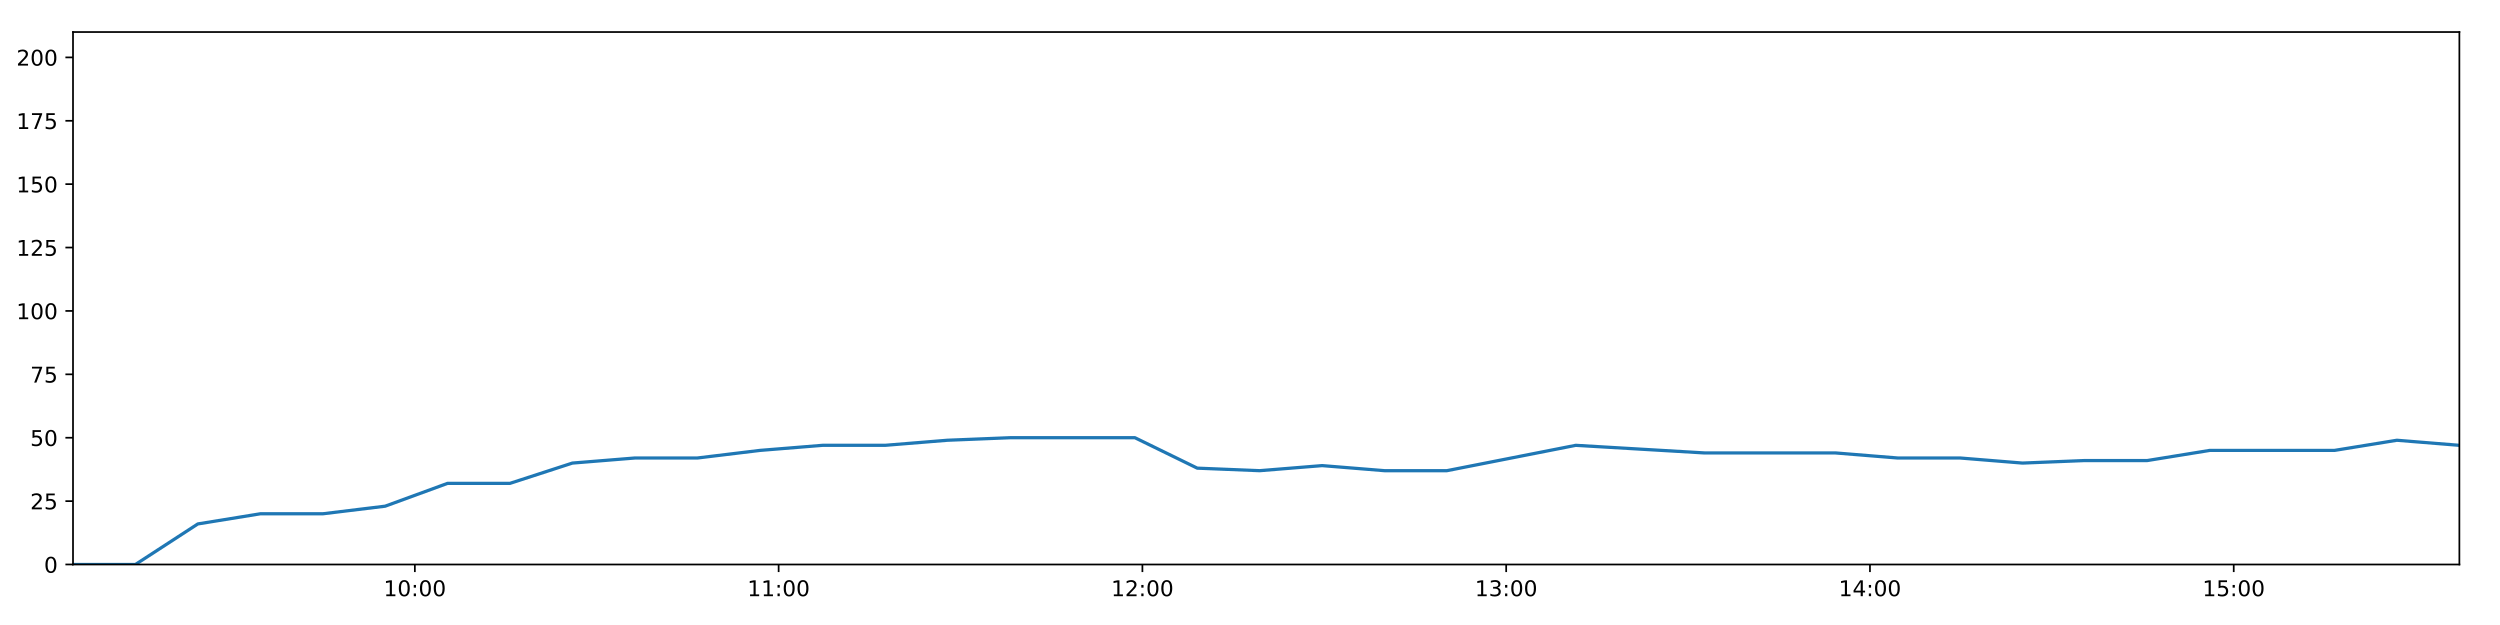
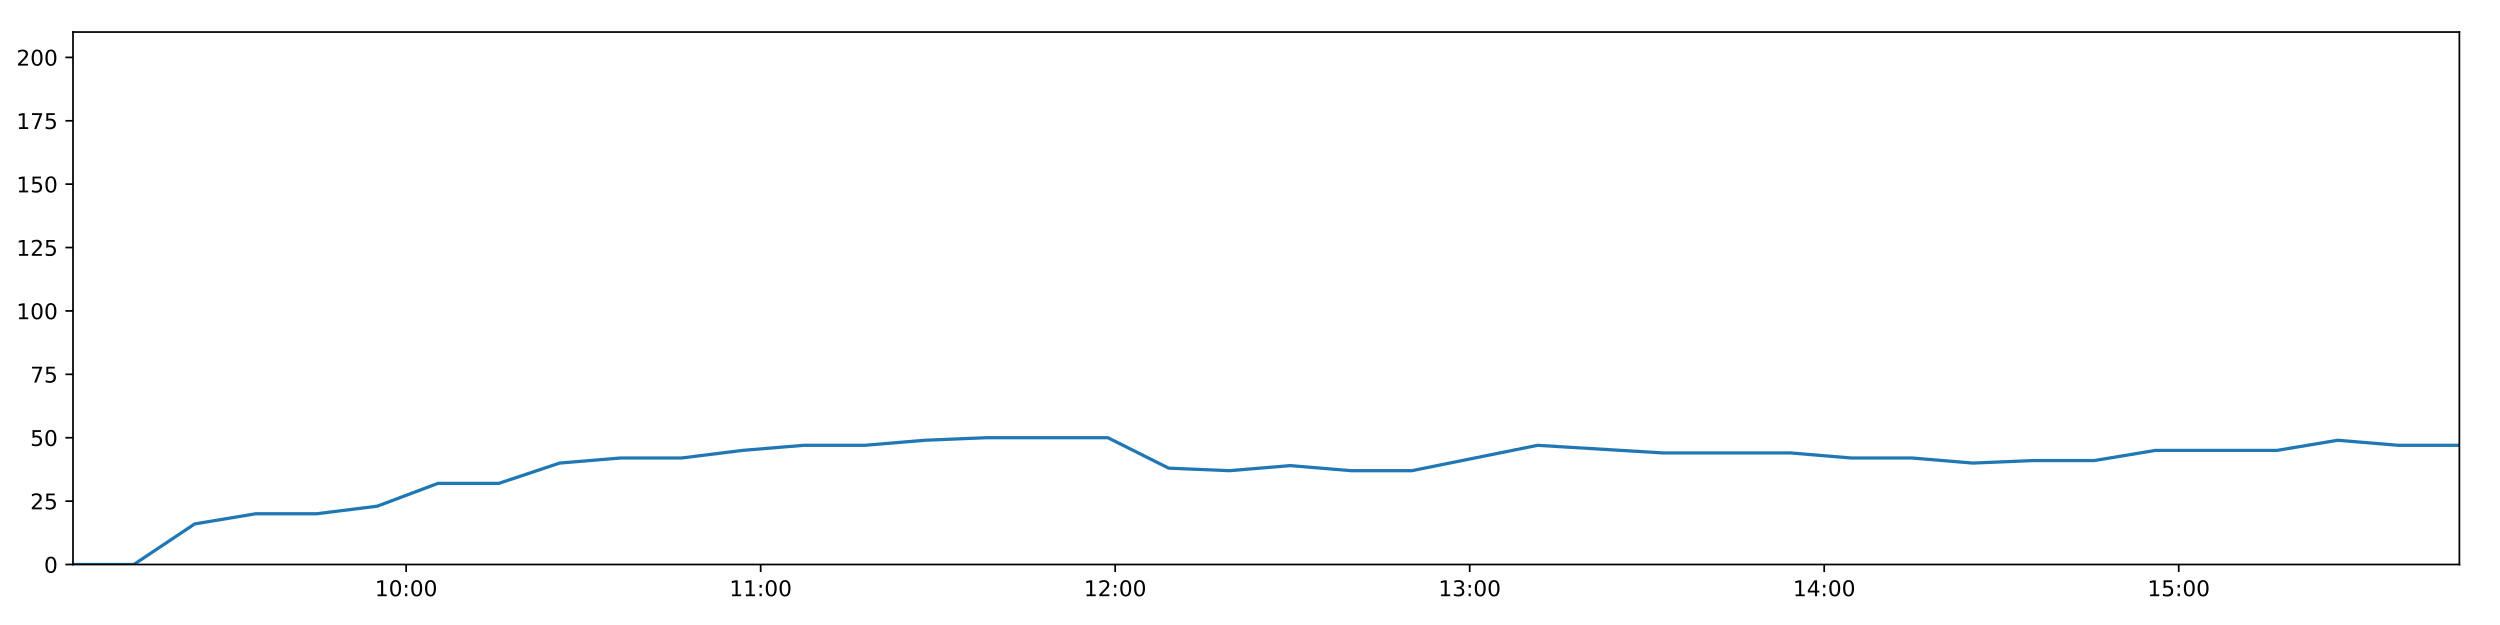
<svg xmlns="http://www.w3.org/2000/svg" xmlns:xlink="http://www.w3.org/1999/xlink" height="288pt" version="1.1" viewBox="0 0 1152 288" width="1152pt">
  <defs>
    <style type="text/css">
*{stroke-linecap:butt;stroke-linejoin:round;}
  </style>
  </defs>
  <g id="figure_1">
    <g id="patch_1">
      <path d="M 0 288  L 1152 288  L 1152 0  L 0 0  z " style="fill:#ffffff;" />
    </g>
    <g id="axes_1">
      <g id="patch_2">
        <path d="M 33.64 260.12  L 1133.28 260.12  L 1133.28 14.76  L 33.64 14.76  z " style="fill:#ffffff;" />
      </g>
      <g id="matplotlib.axis_1">
        <g id="xtick_1">
          <g id="line2d_1">
            <defs>
-               <path d="M 0 0  L 0 3.5  " id="mc7397932e9" style="stroke:#000000;stroke-width:0.8;" />
-             </defs>
-             <g>
-               <use style="stroke:#000000;stroke-width:0.8;" x="191.166" xlink:href="#mc7397932e9" y="260.12" />
+               <path d="M 0 0  L 0 3.5  " id="md612bf04af" style="stroke:#000000;stroke-width:0.8;" />
+             </defs>
+             <g>
+               <use style="stroke:#000000;stroke-width:0.8;" x="187.156" xlink:href="#md612bf04af" y="260.12" />
            </g>
          </g>
          <g id="text_1">
            <defs>
              <path d="M 12.406 8.297  L 28.516 8.297  L 28.516 63.922  L 10.984 60.406  L 10.984 69.391  L 28.422 72.906  L 38.281 72.906  L 38.281 8.297  L 54.391 8.297  L 54.391 0  L 12.406 0  z " id="DejaVuSans-49" />
              <path d="M 31.781 66.406  Q 24.172 66.406 20.328 58.906  Q 16.5 51.422 16.5 36.375  Q 16.5 21.391 20.328 13.891  Q 24.172 6.391 31.781 6.391  Q 39.453 6.391 43.281 13.891  Q 47.125 21.391 47.125 36.375  Q 47.125 51.422 43.281 58.906  Q 39.453 66.406 31.781 66.406  z M 31.781 74.219  Q 44.047 74.219 50.516 64.516  Q 56.984 54.828 56.984 36.375  Q 56.984 17.969 50.516 8.266  Q 44.047 -1.422 31.781 -1.422  Q 19.531 -1.422 13.062 8.266  Q 6.594 17.969 6.594 36.375  Q 6.594 54.828 13.062 64.516  Q 19.531 74.219 31.781 74.219  z " id="DejaVuSans-48" />
              <path d="M 11.719 12.406  L 22.016 12.406  L 22.016 0  L 11.719 0  z M 11.719 51.703  L 22.016 51.703  L 22.016 39.312  L 11.719 39.312  z " id="DejaVuSans-58" />
            </defs>
-             <g transform="translate(176.757 274.7184)scale(0.1 -0.1)">
+             <g transform="translate(172.7464 274.7184)scale(0.1 -0.1)">
              <use xlink:href="#DejaVuSans-49" />
              <use x="63.623" xlink:href="#DejaVuSans-48" />
              <use x="127.246" xlink:href="#DejaVuSans-58" />
              <use x="160.938" xlink:href="#DejaVuSans-48" />
              <use x="224.561" xlink:href="#DejaVuSans-48" />
            </g>
          </g>
        </g>
        <g id="xtick_2">
          <g id="line2d_2">
            <g>
-               <use style="stroke:#000000;stroke-width:0.8;" x="358.793" xlink:href="#mc7397932e9" y="260.12" />
+               <use style="stroke:#000000;stroke-width:0.8;" x="350.515" xlink:href="#md612bf04af" y="260.12" />
            </g>
          </g>
          <g id="text_2">
-             <g transform="translate(344.384 274.7184)scale(0.1 -0.1)">
+             <g transform="translate(336.1057 274.7184)scale(0.1 -0.1)">
              <use xlink:href="#DejaVuSans-49" />
              <use x="63.623" xlink:href="#DejaVuSans-49" />
              <use x="127.246" xlink:href="#DejaVuSans-58" />
              <use x="160.938" xlink:href="#DejaVuSans-48" />
              <use x="224.561" xlink:href="#DejaVuSans-48" />
            </g>
          </g>
        </g>
        <g id="xtick_3">
          <g id="line2d_3">
            <g>
-               <use style="stroke:#000000;stroke-width:0.8;" x="526.42" xlink:href="#mc7397932e9" y="260.12" />
+               <use style="stroke:#000000;stroke-width:0.8;" x="513.874" xlink:href="#md612bf04af" y="260.12" />
            </g>
          </g>
          <g id="text_3">
            <defs>
              <path d="M 19.188 8.297  L 53.609 8.297  L 53.609 0  L 7.328 0  L 7.328 8.297  Q 12.938 14.109 22.625 23.891  Q 32.328 33.688 34.812 36.531  Q 39.547 41.844 41.422 45.531  Q 43.312 49.219 43.312 52.781  Q 43.312 58.594 39.234 62.25  Q 35.156 65.922 28.609 65.922  Q 23.969 65.922 18.812 64.312  Q 13.672 62.703 7.812 59.422  L 7.812 69.391  Q 13.766 71.781 18.938 73  Q 24.125 74.219 28.422 74.219  Q 39.75 74.219 46.484 68.547  Q 53.219 62.891 53.219 53.422  Q 53.219 48.922 51.531 44.891  Q 49.859 40.875 45.406 35.406  Q 44.188 33.984 37.641 27.219  Q 31.109 20.453 19.188 8.297  z " id="DejaVuSans-50" />
            </defs>
-             <g transform="translate(512.0111 274.7184)scale(0.1 -0.1)">
+             <g transform="translate(499.465 274.7184)scale(0.1 -0.1)">
              <use xlink:href="#DejaVuSans-49" />
              <use x="63.623" xlink:href="#DejaVuSans-50" />
              <use x="127.246" xlink:href="#DejaVuSans-58" />
              <use x="160.938" xlink:href="#DejaVuSans-48" />
              <use x="224.561" xlink:href="#DejaVuSans-48" />
            </g>
          </g>
        </g>
        <g id="xtick_4">
          <g id="line2d_4">
            <g>
-               <use style="stroke:#000000;stroke-width:0.8;" x="694.047" xlink:href="#mc7397932e9" y="260.12" />
+               <use style="stroke:#000000;stroke-width:0.8;" x="677.234" xlink:href="#md612bf04af" y="260.12" />
            </g>
          </g>
          <g id="text_4">
            <defs>
              <path d="M 40.578 39.312  Q 47.656 37.797 51.625 33  Q 55.609 28.219 55.609 21.188  Q 55.609 10.406 48.188 4.484  Q 40.766 -1.422 27.094 -1.422  Q 22.516 -1.422 17.656 -0.516  Q 12.797 0.391 7.625 2.203  L 7.625 11.719  Q 11.719 9.328 16.594 8.109  Q 21.484 6.891 26.812 6.891  Q 36.078 6.891 40.938 10.547  Q 45.797 14.203 45.797 21.188  Q 45.797 27.641 41.281 31.266  Q 36.766 34.906 28.719 34.906  L 20.219 34.906  L 20.219 43.016  L 29.109 43.016  Q 36.375 43.016 40.234 45.922  Q 44.094 48.828 44.094 54.297  Q 44.094 59.906 40.109 62.906  Q 36.141 65.922 28.719 65.922  Q 24.656 65.922 20.016 65.031  Q 15.375 64.156 9.812 62.312  L 9.812 71.094  Q 15.438 72.656 20.344 73.438  Q 25.25 74.219 29.594 74.219  Q 40.828 74.219 47.359 69.109  Q 53.906 64.016 53.906 55.328  Q 53.906 49.266 50.438 45.094  Q 46.969 40.922 40.578 39.312  z " id="DejaVuSans-51" />
            </defs>
-             <g transform="translate(679.6381 274.7184)scale(0.1 -0.1)">
+             <g transform="translate(662.8244 274.7184)scale(0.1 -0.1)">
              <use xlink:href="#DejaVuSans-49" />
              <use x="63.623" xlink:href="#DejaVuSans-51" />
              <use x="127.246" xlink:href="#DejaVuSans-58" />
              <use x="160.938" xlink:href="#DejaVuSans-48" />
              <use x="224.561" xlink:href="#DejaVuSans-48" />
            </g>
          </g>
        </g>
        <g id="xtick_5">
          <g id="line2d_5">
            <g>
-               <use style="stroke:#000000;stroke-width:0.8;" x="861.675" xlink:href="#mc7397932e9" y="260.12" />
+               <use style="stroke:#000000;stroke-width:0.8;" x="840.593" xlink:href="#md612bf04af" y="260.12" />
            </g>
          </g>
          <g id="text_5">
            <defs>
              <path d="M 37.797 64.312  L 12.891 25.391  L 37.797 25.391  z M 35.203 72.906  L 47.609 72.906  L 47.609 25.391  L 58.016 25.391  L 58.016 17.188  L 47.609 17.188  L 47.609 0  L 37.797 0  L 37.797 17.188  L 4.891 17.188  L 4.891 26.703  z " id="DejaVuSans-52" />
            </defs>
-             <g transform="translate(847.2651 274.7184)scale(0.1 -0.1)">
+             <g transform="translate(826.1837 274.7184)scale(0.1 -0.1)">
              <use xlink:href="#DejaVuSans-49" />
              <use x="63.623" xlink:href="#DejaVuSans-52" />
              <use x="127.246" xlink:href="#DejaVuSans-58" />
              <use x="160.938" xlink:href="#DejaVuSans-48" />
              <use x="224.561" xlink:href="#DejaVuSans-48" />
            </g>
          </g>
        </g>
        <g id="xtick_6">
          <g id="line2d_6">
            <g>
-               <use style="stroke:#000000;stroke-width:0.8;" x="1029.302" xlink:href="#mc7397932e9" y="260.12" />
+               <use style="stroke:#000000;stroke-width:0.8;" x="1003.952" xlink:href="#md612bf04af" y="260.12" />
            </g>
          </g>
          <g id="text_6">
            <defs>
              <path d="M 10.797 72.906  L 49.516 72.906  L 49.516 64.594  L 19.828 64.594  L 19.828 46.734  Q 21.969 47.469 24.109 47.828  Q 26.266 48.188 28.422 48.188  Q 40.625 48.188 47.75 41.5  Q 54.891 34.812 54.891 23.391  Q 54.891 11.625 47.562 5.094  Q 40.234 -1.422 26.906 -1.422  Q 22.312 -1.422 17.547 -0.641  Q 12.797 0.141 7.719 1.703  L 7.719 11.625  Q 12.109 9.234 16.797 8.062  Q 21.484 6.891 26.703 6.891  Q 35.156 6.891 40.078 11.328  Q 45.016 15.766 45.016 23.391  Q 45.016 31 40.078 35.438  Q 35.156 39.891 26.703 39.891  Q 22.75 39.891 18.812 39.016  Q 14.891 38.141 10.797 36.281  z " id="DejaVuSans-53" />
            </defs>
-             <g transform="translate(1014.892 274.7184)scale(0.1 -0.1)">
+             <g transform="translate(989.543 274.7184)scale(0.1 -0.1)">
              <use xlink:href="#DejaVuSans-49" />
              <use x="63.623" xlink:href="#DejaVuSans-53" />
              <use x="127.246" xlink:href="#DejaVuSans-58" />
              <use x="160.938" xlink:href="#DejaVuSans-48" />
              <use x="224.561" xlink:href="#DejaVuSans-48" />
            </g>
          </g>
        </g>
      </g>
      <g id="matplotlib.axis_2">
        <g id="ytick_1">
          <g id="line2d_7">
            <defs>
-               <path d="M 0 0  L -3.5 0  " id="mbfbdd93466" style="stroke:#000000;stroke-width:0.8;" />
-             </defs>
-             <g>
-               <use style="stroke:#000000;stroke-width:0.8;" x="33.64" xlink:href="#mbfbdd93466" y="260.12" />
+               <path d="M 0 0  L -3.5 0  " id="madcc5da335" style="stroke:#000000;stroke-width:0.8;" />
+             </defs>
+             <g>
+               <use style="stroke:#000000;stroke-width:0.8;" x="33.64" xlink:href="#madcc5da335" y="260.12" />
            </g>
          </g>
          <g id="text_7">
            <g transform="translate(20.2775 263.9192)scale(0.1 -0.1)">
              <use xlink:href="#DejaVuSans-48" />
            </g>
          </g>
        </g>
        <g id="ytick_2">
          <g id="line2d_8">
            <g>
-               <use style="stroke:#000000;stroke-width:0.8;" x="33.64" xlink:href="#mbfbdd93466" y="230.91" />
+               <use style="stroke:#000000;stroke-width:0.8;" x="33.64" xlink:href="#madcc5da335" y="230.91" />
            </g>
          </g>
          <g id="text_8">
            <g transform="translate(13.915 234.7097)scale(0.1 -0.1)">
              <use xlink:href="#DejaVuSans-50" />
              <use x="63.623" xlink:href="#DejaVuSans-53" />
            </g>
          </g>
        </g>
        <g id="ytick_3">
          <g id="line2d_9">
            <g>
-               <use style="stroke:#000000;stroke-width:0.8;" x="33.64" xlink:href="#mbfbdd93466" y="201.701" />
+               <use style="stroke:#000000;stroke-width:0.8;" x="33.64" xlink:href="#madcc5da335" y="201.701" />
            </g>
          </g>
          <g id="text_9">
            <g transform="translate(13.915 205.5002)scale(0.1 -0.1)">
              <use xlink:href="#DejaVuSans-53" />
              <use x="63.623" xlink:href="#DejaVuSans-48" />
            </g>
          </g>
        </g>
        <g id="ytick_4">
          <g id="line2d_10">
            <g>
-               <use style="stroke:#000000;stroke-width:0.8;" x="33.64" xlink:href="#mbfbdd93466" y="172.491" />
+               <use style="stroke:#000000;stroke-width:0.8;" x="33.64" xlink:href="#madcc5da335" y="172.491" />
            </g>
          </g>
          <g id="text_10">
            <defs>
              <path d="M 8.203 72.906  L 55.078 72.906  L 55.078 68.703  L 28.609 0  L 18.312 0  L 43.219 64.594  L 8.203 64.594  z " id="DejaVuSans-55" />
            </defs>
            <g transform="translate(13.915 176.2906)scale(0.1 -0.1)">
              <use xlink:href="#DejaVuSans-55" />
              <use x="63.623" xlink:href="#DejaVuSans-53" />
            </g>
          </g>
        </g>
        <g id="ytick_5">
          <g id="line2d_11">
            <g>
-               <use style="stroke:#000000;stroke-width:0.8;" x="33.64" xlink:href="#mbfbdd93466" y="143.282" />
+               <use style="stroke:#000000;stroke-width:0.8;" x="33.64" xlink:href="#madcc5da335" y="143.282" />
            </g>
          </g>
          <g id="text_11">
            <g transform="translate(7.5525 147.0811)scale(0.1 -0.1)">
              <use xlink:href="#DejaVuSans-49" />
              <use x="63.623" xlink:href="#DejaVuSans-48" />
              <use x="127.246" xlink:href="#DejaVuSans-48" />
            </g>
          </g>
        </g>
        <g id="ytick_6">
          <g id="line2d_12">
            <g>
-               <use style="stroke:#000000;stroke-width:0.8;" x="33.64" xlink:href="#mbfbdd93466" y="114.072" />
+               <use style="stroke:#000000;stroke-width:0.8;" x="33.64" xlink:href="#madcc5da335" y="114.072" />
            </g>
          </g>
          <g id="text_12">
            <g transform="translate(7.5525 117.8716)scale(0.1 -0.1)">
              <use xlink:href="#DejaVuSans-49" />
              <use x="63.623" xlink:href="#DejaVuSans-50" />
              <use x="127.246" xlink:href="#DejaVuSans-53" />
            </g>
          </g>
        </g>
        <g id="ytick_7">
          <g id="line2d_13">
            <g>
-               <use style="stroke:#000000;stroke-width:0.8;" x="33.64" xlink:href="#mbfbdd93466" y="84.863" />
+               <use style="stroke:#000000;stroke-width:0.8;" x="33.64" xlink:href="#madcc5da335" y="84.863" />
            </g>
          </g>
          <g id="text_13">
            <g transform="translate(7.5525 88.66208)scale(0.1 -0.1)">
              <use xlink:href="#DejaVuSans-49" />
              <use x="63.623" xlink:href="#DejaVuSans-53" />
              <use x="127.246" xlink:href="#DejaVuSans-48" />
            </g>
          </g>
        </g>
        <g id="ytick_8">
          <g id="line2d_14">
            <g>
-               <use style="stroke:#000000;stroke-width:0.8;" x="33.64" xlink:href="#mbfbdd93466" y="55.653" />
+               <use style="stroke:#000000;stroke-width:0.8;" x="33.64" xlink:href="#madcc5da335" y="55.653" />
            </g>
          </g>
          <g id="text_14">
            <g transform="translate(7.5525 59.45255)scale(0.1 -0.1)">
              <use xlink:href="#DejaVuSans-49" />
              <use x="63.623" xlink:href="#DejaVuSans-55" />
              <use x="127.246" xlink:href="#DejaVuSans-53" />
            </g>
          </g>
        </g>
        <g id="ytick_9">
          <g id="line2d_15">
            <g>
-               <use style="stroke:#000000;stroke-width:0.8;" x="33.64" xlink:href="#mbfbdd93466" y="26.444" />
+               <use style="stroke:#000000;stroke-width:0.8;" x="33.64" xlink:href="#madcc5da335" y="26.444" />
            </g>
          </g>
          <g id="text_15">
            <g transform="translate(7.5525 30.24303)scale(0.1 -0.1)">
              <use xlink:href="#DejaVuSans-50" />
              <use x="63.623" xlink:href="#DejaVuSans-48" />
              <use x="127.246" xlink:href="#DejaVuSans-48" />
            </g>
          </g>
        </g>
      </g>
      <g id="line2d_16">
-         <path clip-path="url(#p323c8b3616)" d="M 33.64 260.12  L 62.391 260.12  L 91.165 241.426  L 119.952 236.752  L 148.735 236.752  L 177.485 233.247  L 206.221 222.732  L 234.99 222.732  L 263.757 213.385  L 292.546 211.048  L 321.345 211.048  L 350.204 207.543  L 379.028 205.206  L 407.818 205.206  L 436.54 202.869  L 465.385 201.701  L 494.188 201.701  L 522.978 201.701  L 551.695 215.722  L 580.455 216.89  L 609.25 214.553  L 637.985 216.89  L 666.735 216.89  L 726.108 205.206  L 785.439 208.711  L 845.776 208.711  L 874.495 211.048  L 903.252 211.048  L 931.982 213.385  L 960.705 212.216  L 989.488 212.216  L 1018.268 207.543  L 1047.018 207.543  L 1075.755 207.543  L 1104.482 202.869  L 1133.28 205.206  " style="fill:none;stroke:#1f77b4;stroke-linecap:square;stroke-width:1.5;" />
+         <path clip-path="url(#p95d118ec46)" d="M 33.64 260.12  L 61.659 260.12  L 89.7 241.426  L 117.754 236.752  L 145.804 236.752  L 173.822 233.247  L 201.827 222.732  L 229.864 222.732  L 257.899 213.385  L 285.955 211.048  L 314.02 211.048  L 342.145 207.543  L 370.234 205.206  L 398.291 205.206  L 426.282 202.869  L 454.393 201.701  L 482.462 201.701  L 510.52 201.701  L 538.505 215.722  L 566.534 216.89  L 594.595 214.553  L 622.599 216.89  L 650.616 216.89  L 708.478 205.206  L 766.299 208.711  L 825.1 208.711  L 853.087 211.048  L 881.112 211.048  L 909.11 213.385  L 937.102 212.216  L 965.153 212.216  L 993.199 207.543  L 1021.218 207.543  L 1049.223 207.543  L 1077.218 202.869  L 1105.284 205.206  L 1133.28 205.206  " style="fill:none;stroke:#1f77b4;stroke-linecap:square;stroke-width:1.5;" />
      </g>
      <g id="patch_3">
        <path d="M 33.64 260.12  L 33.64 14.76  " style="fill:none;stroke:#000000;stroke-linecap:square;stroke-linejoin:miter;stroke-width:0.8;" />
      </g>
      <g id="patch_4">
        <path d="M 1133.28 260.12  L 1133.28 14.76  " style="fill:none;stroke:#000000;stroke-linecap:square;stroke-linejoin:miter;stroke-width:0.8;" />
      </g>
      <g id="patch_5">
        <path d="M 33.64 260.12  L 1133.28 260.12  " style="fill:none;stroke:#000000;stroke-linecap:square;stroke-linejoin:miter;stroke-width:0.8;" />
      </g>
      <g id="patch_6">
        <path d="M 33.64 14.76  L 1133.28 14.76  " style="fill:none;stroke:#000000;stroke-linecap:square;stroke-linejoin:miter;stroke-width:0.8;" />
      </g>
    </g>
  </g>
  <defs>
-     <clipPath id="p323c8b3616">
+     <clipPath id="p95d118ec46">
      <rect height="245.36" width="1099.64" x="33.64" y="14.76" />
    </clipPath>
  </defs>
</svg>
